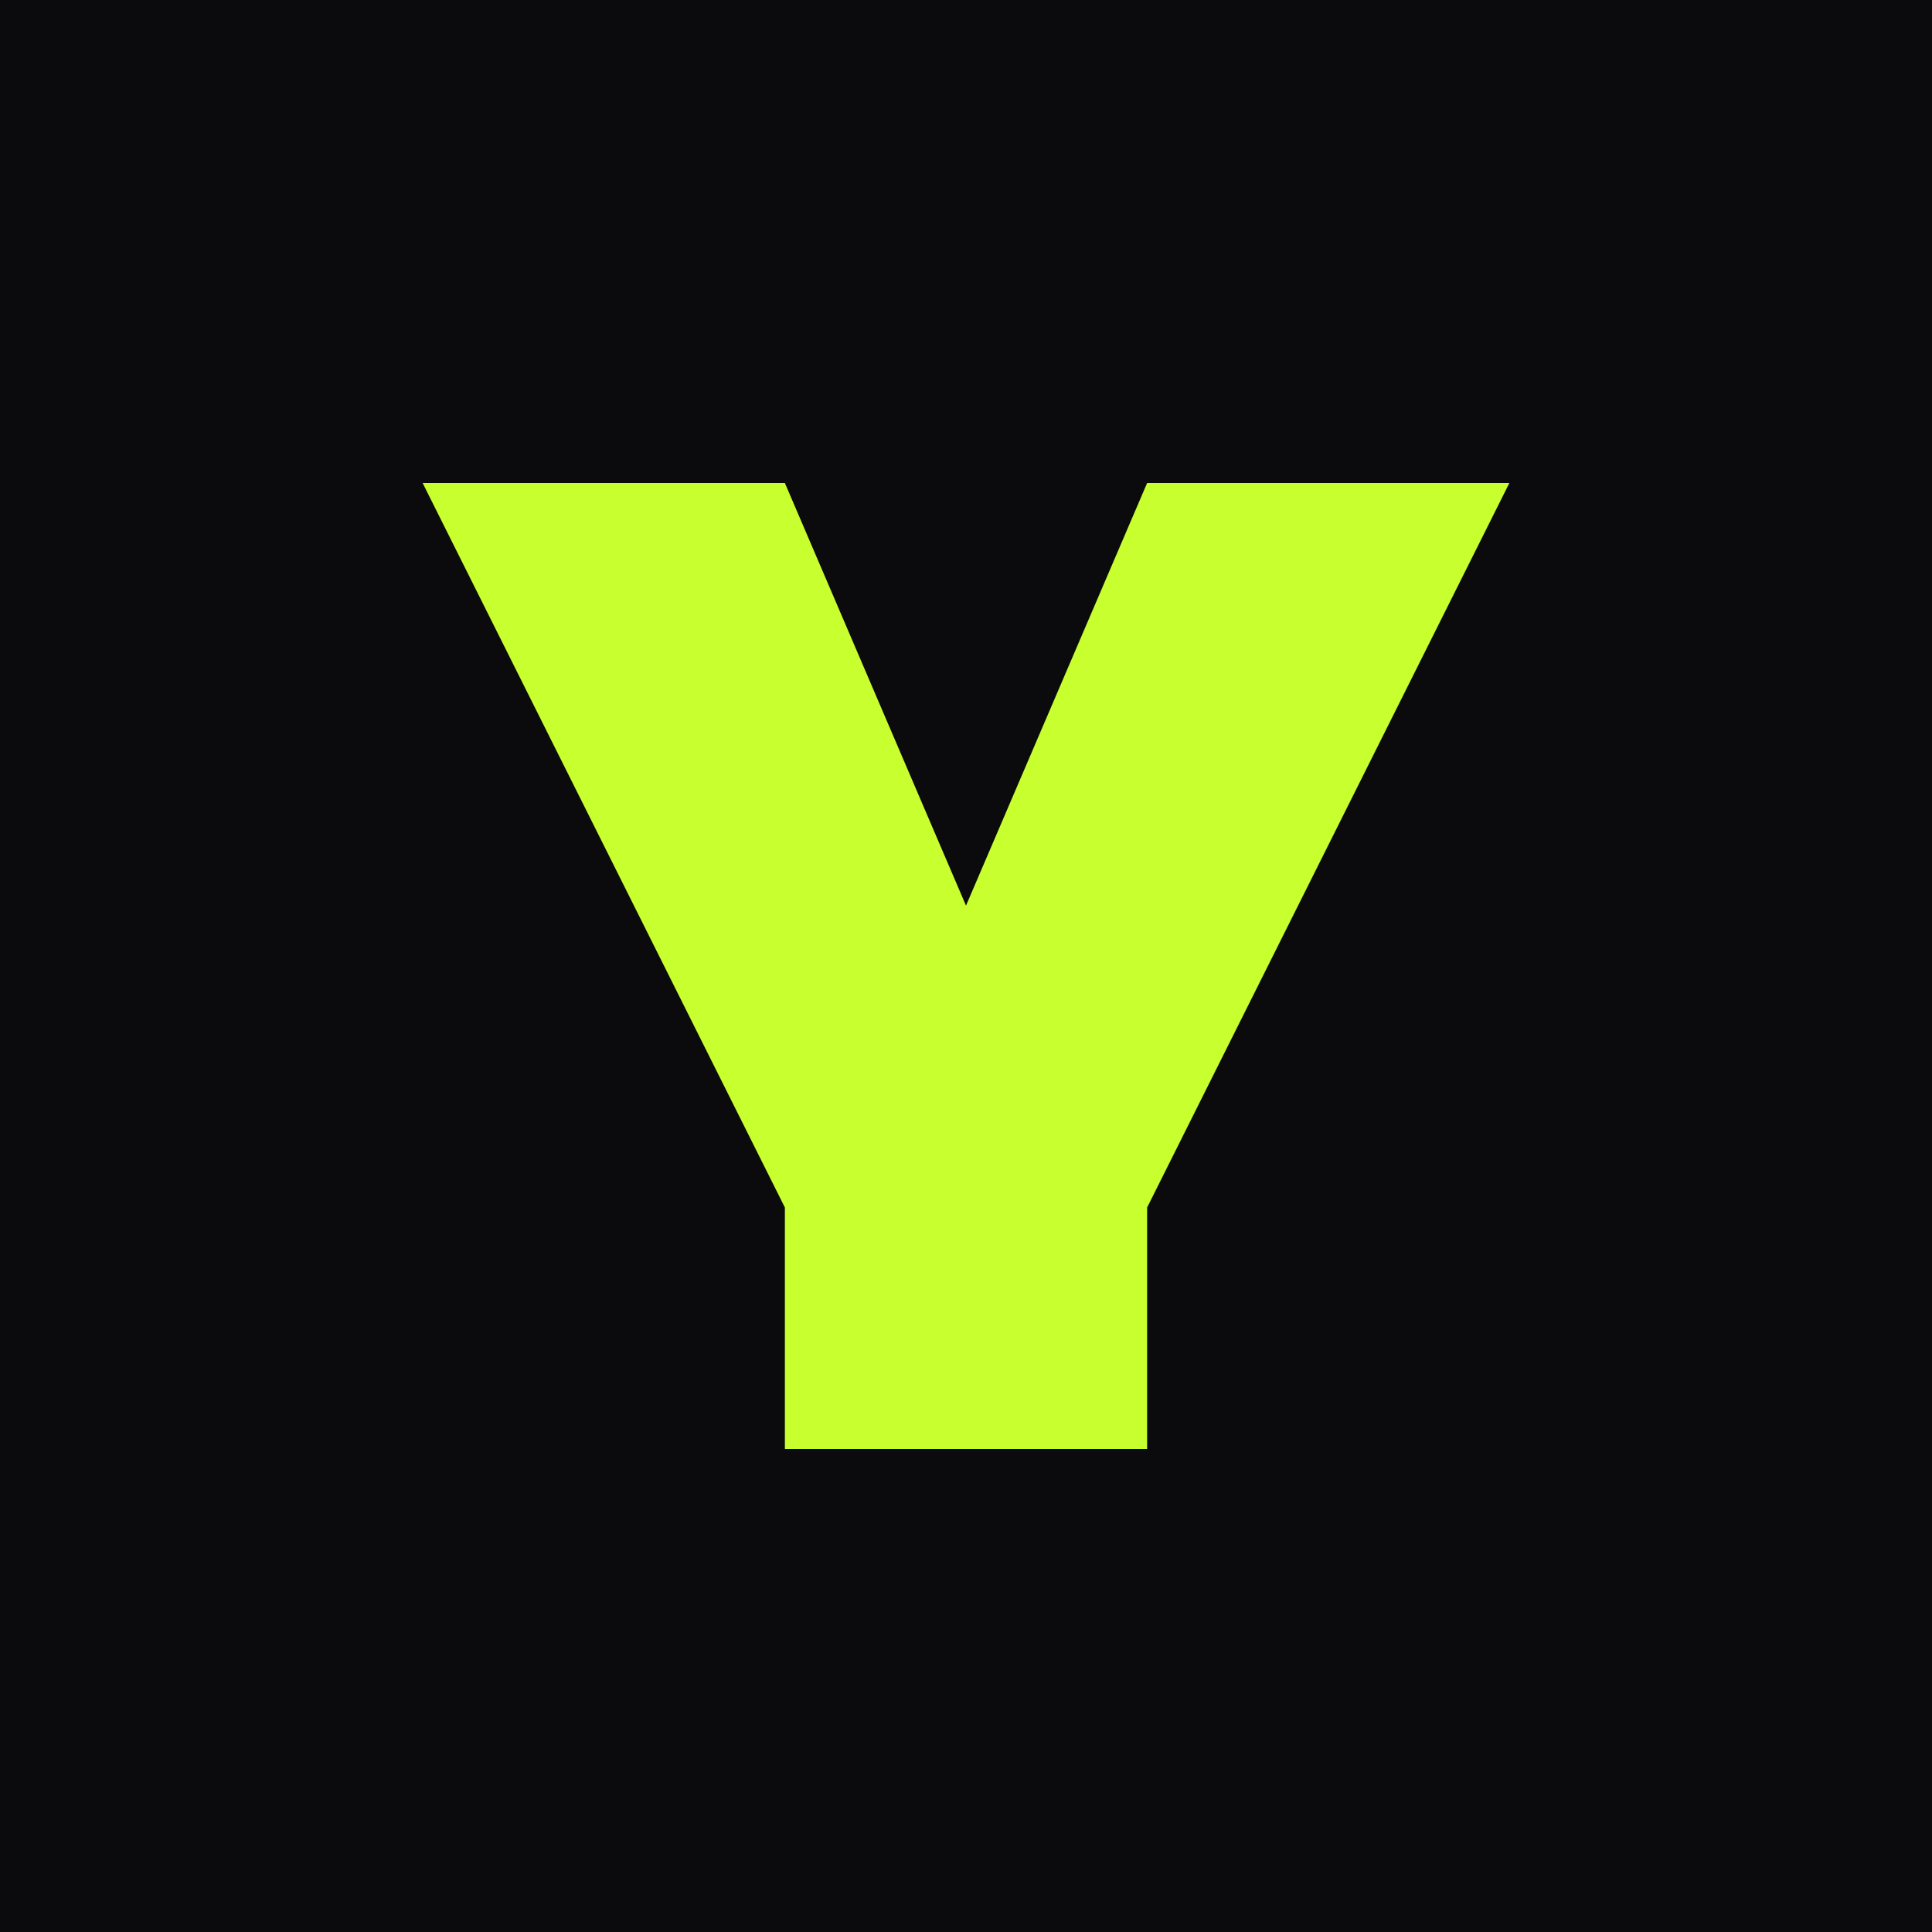
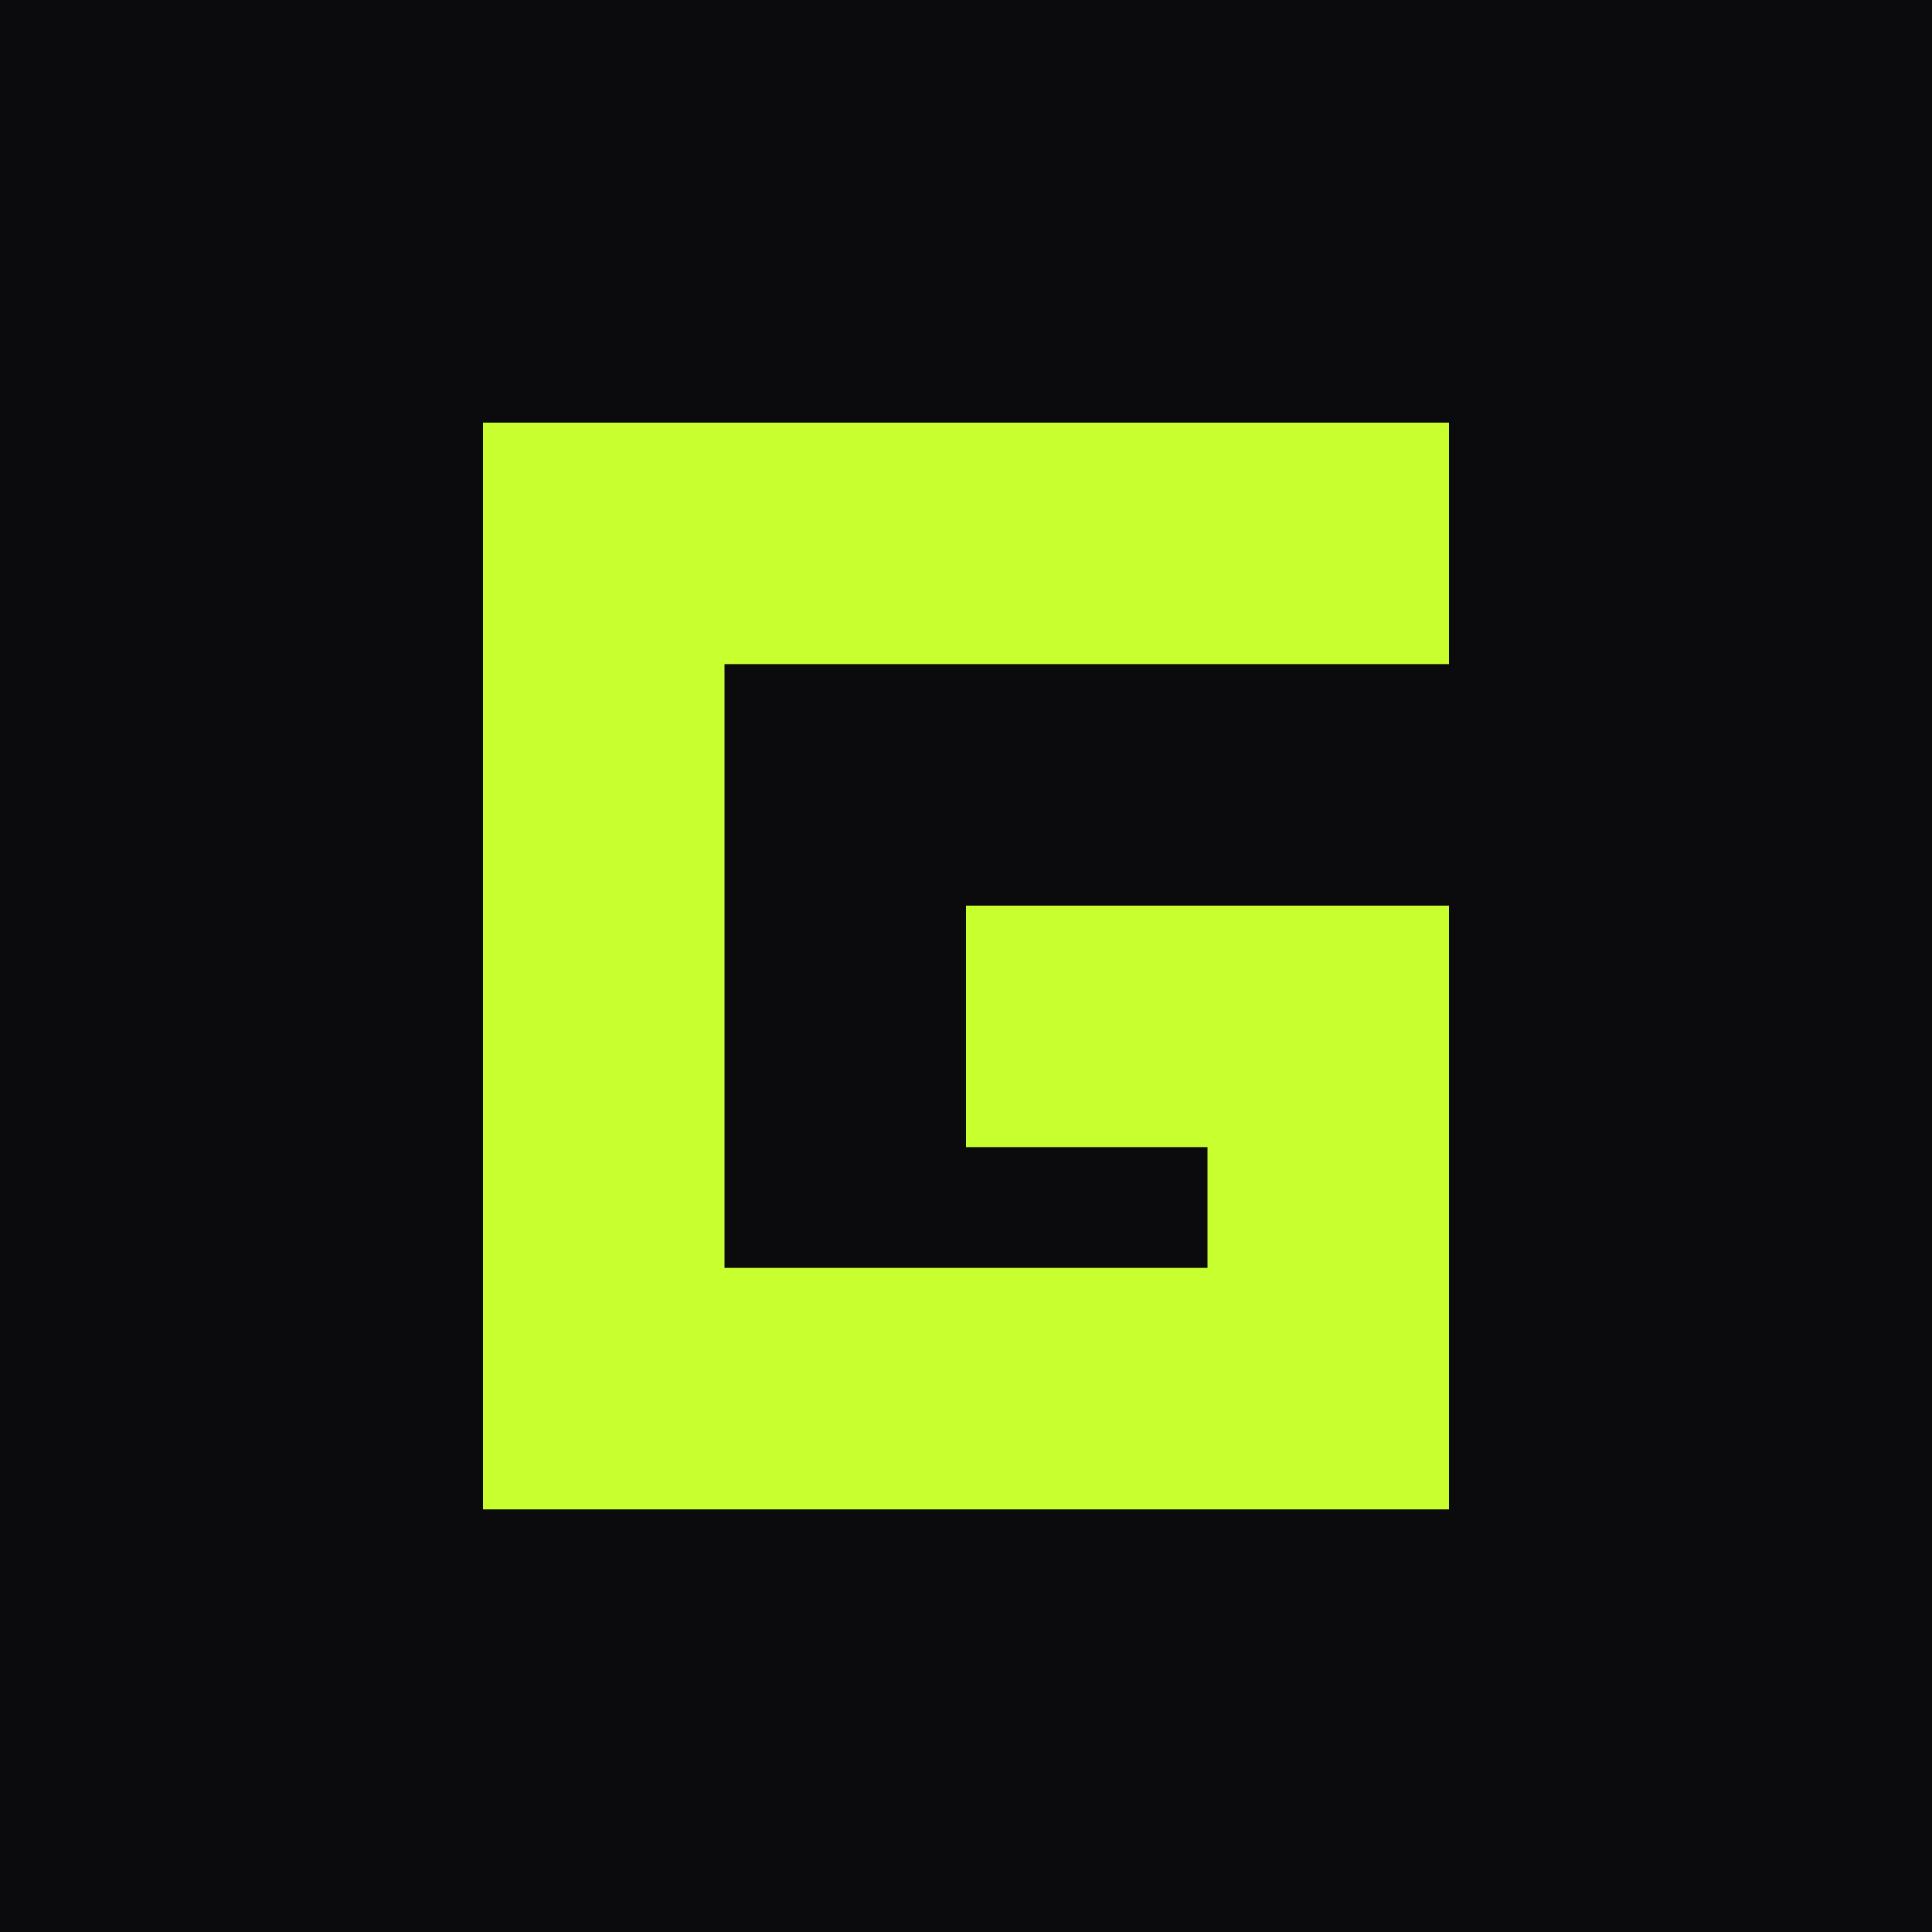
<svg xmlns="http://www.w3.org/2000/svg" viewBox="0 0 64 64">
  <rect width="64" height="64" fill="#0b0b0d" />
-   <path d="M14 16h12l6 14 6-14h12L38 40v8H26v-8z" fill="#c8ff2e" />
+   <path d="M48 14H16v36h32V30H32v8h8v4H24V22h24z" fill="#c8ff2e" />
</svg>
